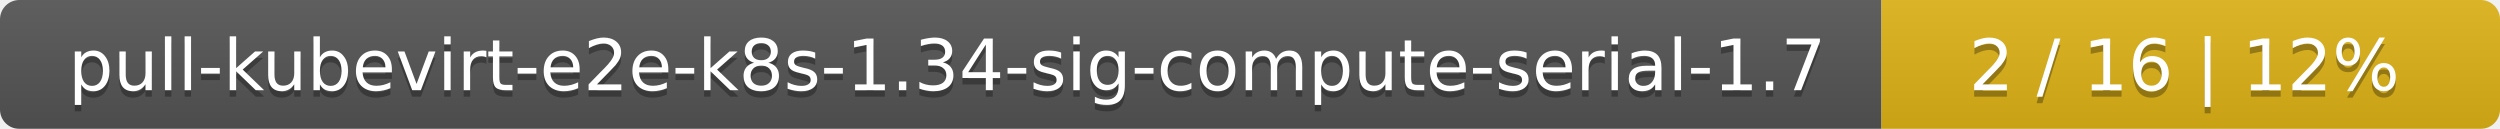
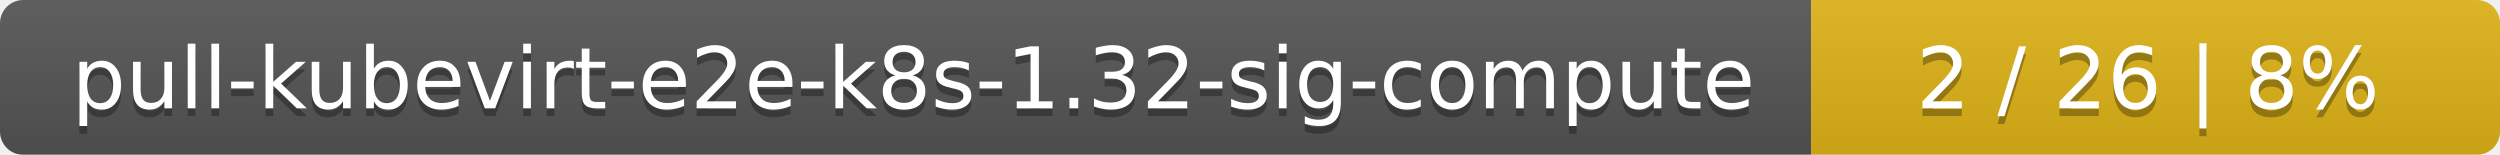
- <svg xmlns="http://www.w3.org/2000/svg" width="388" height="20">
+ <svg xmlns="http://www.w3.org/2000/svg" width="323" height="20">
  <linearGradient id="smooth" x2="0" y2="100%">
    <stop offset="0" stop-color="#bbb" stop-opacity=".1" />
    <stop offset="1" stop-opacity=".1" />
  </linearGradient>
  <mask id="round">
-     <rect width="388" height="20" rx="3" fill="#fff" />
+     <rect width="323" height="20" rx="3" fill="#fff" />
  </mask>
  <g mask="url(#round)">
-     <rect width="292" height="20" fill="#555" />
-     <rect x="292" width="96" height="20" fill="#dfb317" />
-     <rect width="388" height="20" fill="url(#smooth)" />
+     <rect width="234" height="20" fill="#555" />
+     <rect x="234" width="89" height="20" fill="#dfb317" />
+     <rect width="323" height="20" fill="url(#smooth)" />
  </g>
  <g fill="#fff" text-anchor="middle" font-family="DejaVu Sans,Verdana,Geneva,sans-serif" font-size="11">
-     <text x="147" y="15" fill="#010101" fill-opacity=".3">pull-kubevirt-e2e-k8s-1.34-sig-compute-serial-1.7</text>
-     <text x="147" y="14">pull-kubevirt-e2e-k8s-1.34-sig-compute-serial-1.7</text>
-     <text x="339" y="15" fill="#010101" fill-opacity=".3">2 / 16    |    12%</text>
-     <text x="339" y="14">2 / 16    |    12%</text>
+     <text x="118" y="15" fill="#010101" fill-opacity=".3">pull-kubevirt-e2e-k8s-1.32-sig-compute</text>
+     <text x="118" y="14">pull-kubevirt-e2e-k8s-1.32-sig-compute</text>
+     <text x="277.5" y="15" fill="#010101" fill-opacity=".3">2 / 26    |    8%</text>
+     <text x="277.5" y="14">2 / 26    |    8%</text>
  </g>
</svg>
